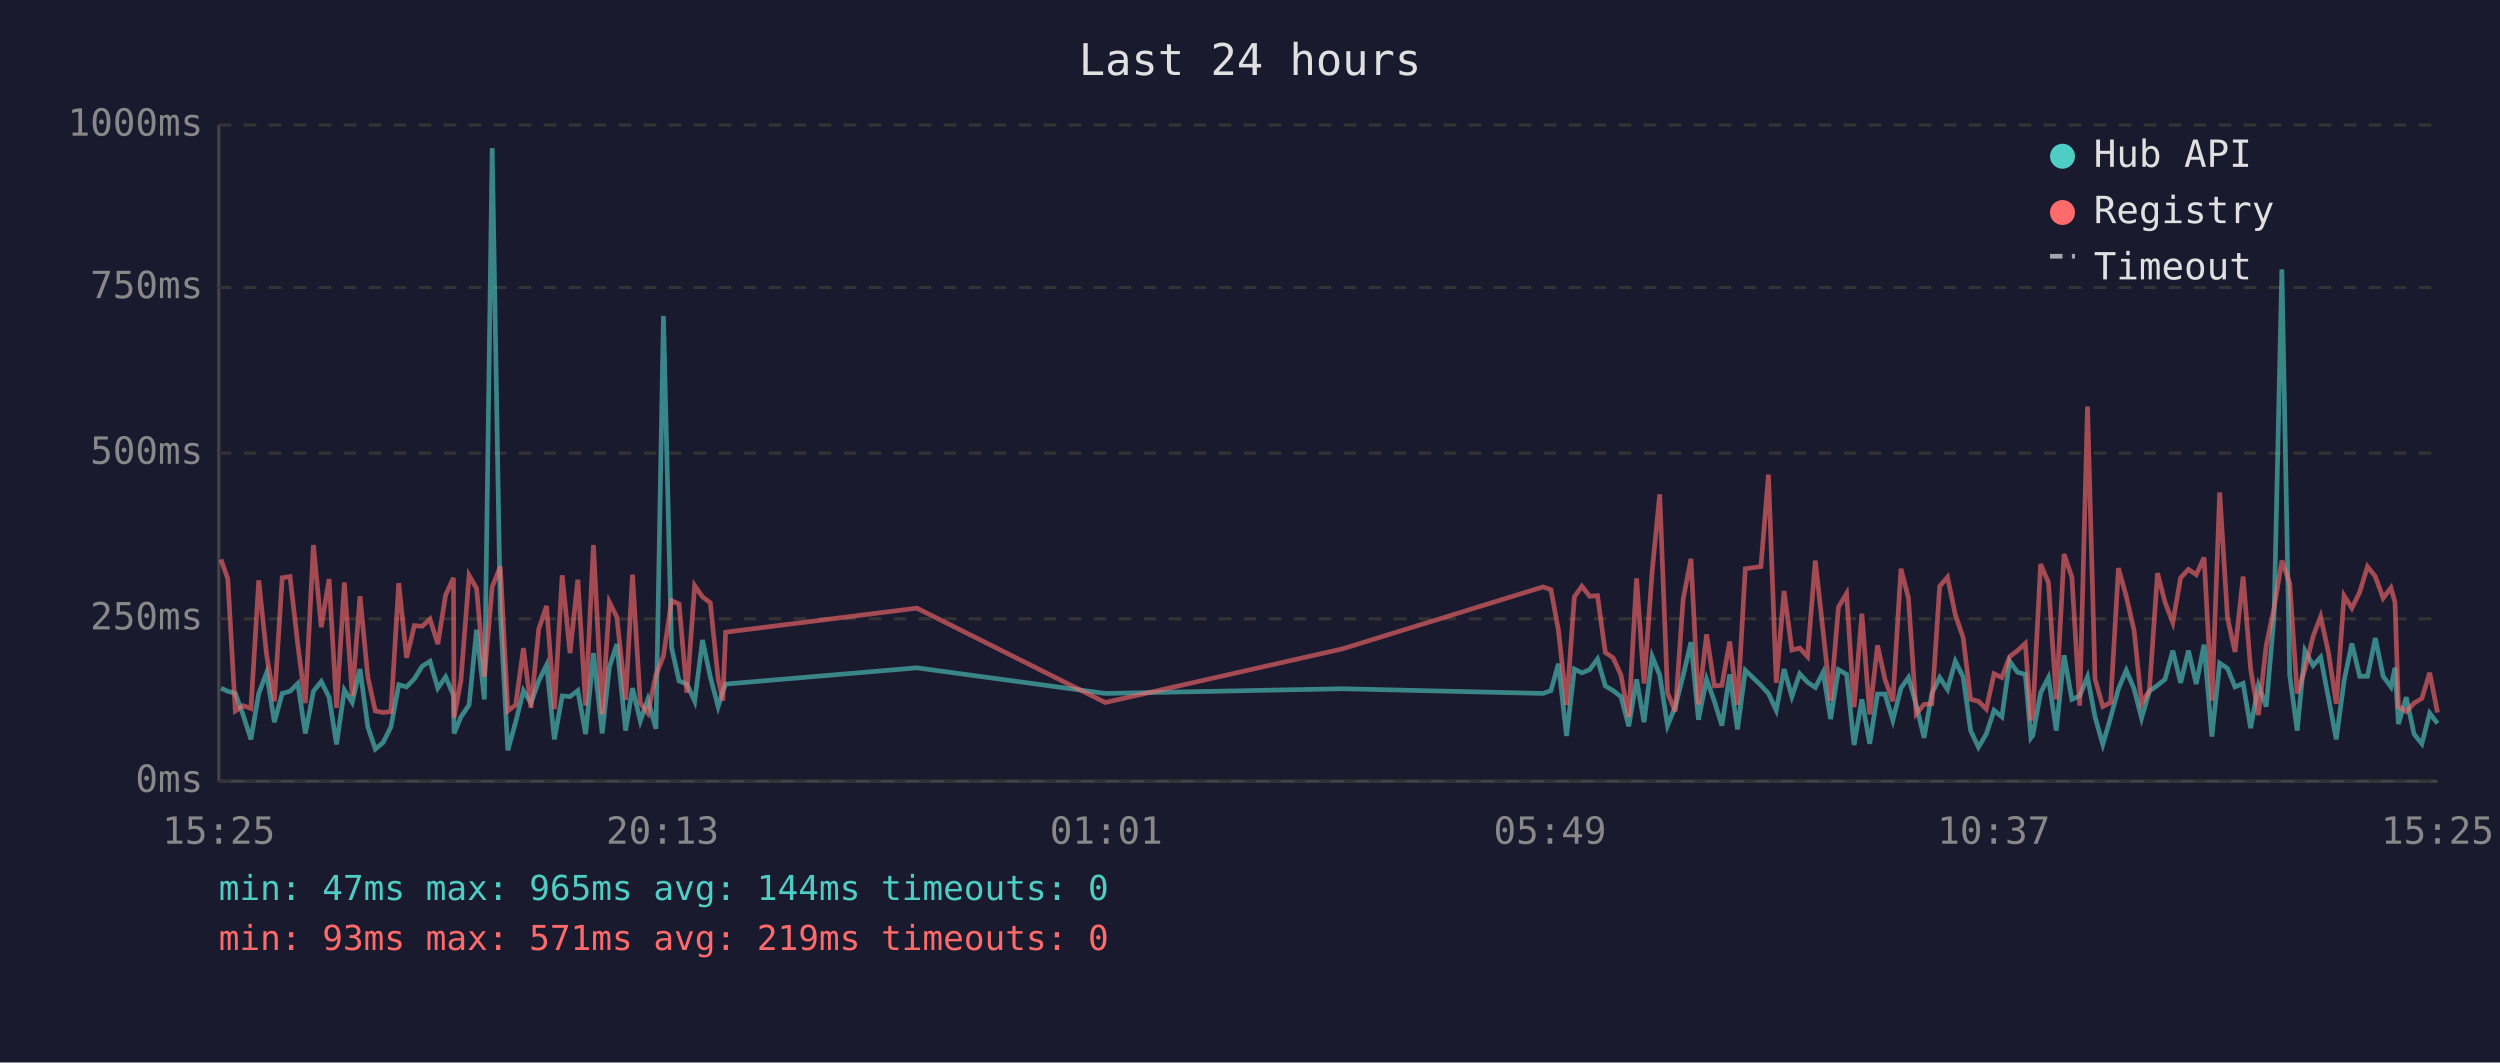
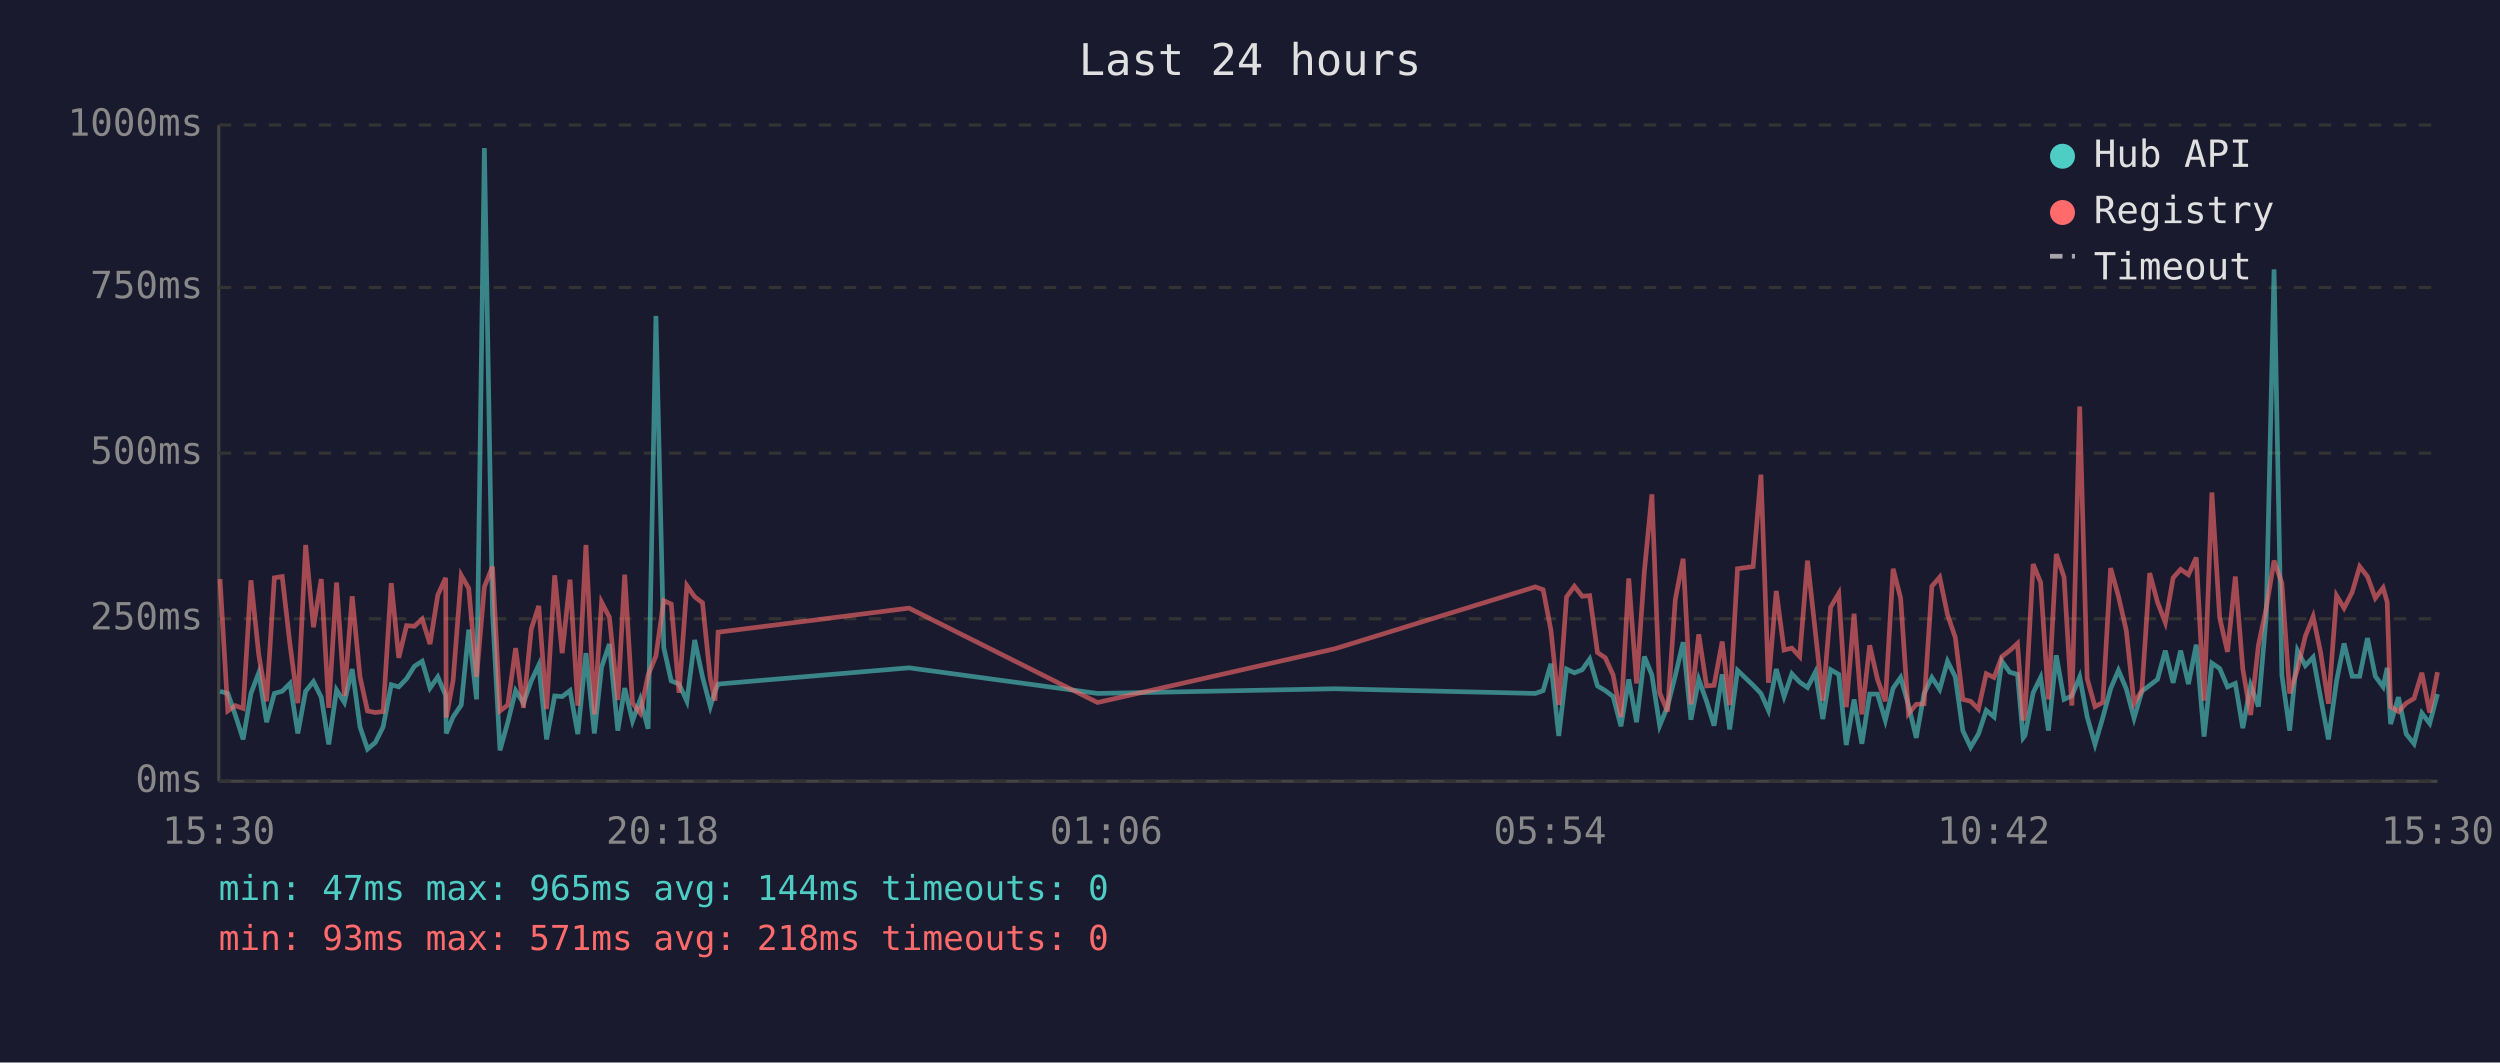
<svg xmlns="http://www.w3.org/2000/svg" viewBox="0 0 800 340" font-family="monospace" font-size="12">
  <rect width="800" height="340" fill="#1a1a2e" />
  <text x="400" y="24" fill="#e0e0e0" font-size="14" text-anchor="middle">Last 24 hours</text>
  <line x1="70" y1="40" x2="70" y2="250" stroke="#444" stroke-width="1" />
  <line x1="70" y1="250" x2="780" y2="250" stroke="#444" stroke-width="1" />
  <line x1="70" y1="250" x2="780" y2="250" stroke="#333" stroke-width="1" stroke-dasharray="4" />
  <text x="65" y="250" fill="#888" text-anchor="end" dominant-baseline="middle">0ms</text>
  <line x1="70" y1="198" x2="780" y2="198" stroke="#333" stroke-width="1" stroke-dasharray="4" />
  <text x="65" y="198" fill="#888" text-anchor="end" dominant-baseline="middle">250ms</text>
  <line x1="70" y1="145" x2="780" y2="145" stroke="#333" stroke-width="1" stroke-dasharray="4" />
  <text x="65" y="145" fill="#888" text-anchor="end" dominant-baseline="middle">500ms</text>
  <line x1="70" y1="92" x2="780" y2="92" stroke="#333" stroke-width="1" stroke-dasharray="4" />
  <text x="65" y="92" fill="#888" text-anchor="end" dominant-baseline="middle">750ms</text>
  <line x1="70" y1="40" x2="780" y2="40" stroke="#333" stroke-width="1" stroke-dasharray="4" />
  <text x="65" y="40" fill="#888" text-anchor="end" dominant-baseline="middle">1000ms</text>
-   <text x="70" y="270" fill="#888" text-anchor="middle">15:25</text>
-   <text x="212" y="270" fill="#888" text-anchor="middle">20:13</text>
-   <text x="354" y="270" fill="#888" text-anchor="middle">01:01</text>
-   <text x="496" y="270" fill="#888" text-anchor="middle">05:49</text>
-   <text x="638" y="270" fill="#888" text-anchor="middle">10:37</text>
-   <text x="780" y="270" fill="#888" text-anchor="middle">15:25</text>
-   <polyline points="70.7,220.2 72.9,221.2 75.3,221.9 77.8,228.8 80.3,236.6 82.8,221.9 85.3,215.3 87.8,231.1 90.3,221.9 92.8,221.2 95.3,218.7 97.7,234.7 100.3,221.2 102.8,218.1 105.3,223.1 107.7,238.2 110.2,220.8 112.7,224.8 115.2,214.1 117.7,232.6 120.1,239.7 122.6,237.6 125.1,232.6 127.6,219.1 130.1,219.8 132.6,217.2 135.1,213.2 137.6,211.6 140.1,220.2 142.6,216.6 145.1,222.5 145.3,234.7 147.5,229.4 150.1,225.6 152.5,201.5 155.0,223.8 157.5,47.4 160.1,196.0 162.5,240.1 165.0,231.1 167.5,221.0 169.9,225.0 172.4,217.9 174.9,212.8 177.4,236.6 179.9,222.7 182.4,222.9 184.9,221.0 187.4,234.9 189.9,209.0 192.7,234.7 195.0,213.5 197.4,206.1 200.2,233.8 202.4,220.2 204.9,230.7 207.3,223.8 209.9,233.2 212.3,101.1 214.9,207.2 217.3,217.9 219.8,218.9 222.3,224.4 224.8,204.8 227.3,216.6 229.8,226.1 231.3,221.2 232.2,218.9 293.4,213.7 353.7,221.9 429.7,220.4 493.8,221.9 496.3,221.0 498.7,212.4 501.3,235.5 503.8,214.1 506.2,215.3 508.7,214.3 511.2,210.9 513.7,219.5 516.2,221.0 518.7,222.9 521.2,232.4 523.7,217.4 526.1,231.1 528.7,210.1 531.1,216.0 533.6,232.2 536.1,226.1 538.6,216.2 541.1,205.5 543.5,230.3 546.1,217.4 548.6,224.4 551.0,232.2 553.5,215.8 556.0,233.4 558.5,214.5 563.5,219.3 565.9,221.9 568.4,227.3 570.9,214.1 573.4,222.9 575.9,215.6 578.4,218.3 580.9,220.0 583.4,215.1 585.8,230.1 588.3,214.3 590.9,215.8 593.3,238.4 595.8,223.8 598.3,238.0 600.8,222.1 603.2,222.1 605.7,230.5 608.3,220.2 610.7,216.8 613.2,225.6 615.7,236.1 618.2,221.9 620.7,216.8 623.2,220.6 625.7,211.6 628.2,216.6 630.6,233.8 633.1,239.1 635.6,234.9 638.1,227.3 640.6,229.4 643.1,211.6 645.6,215.1 648.1,215.8 649.9,236.1 650.5,235.3 653.0,221.7 655.5,216.8 658.0,233.8 660.5,209.7 663.0,223.8 665.5,222.7 668.0,216.6 670.4,229.4 672.9,238.2 675.4,229.6 677.9,220.4 680.4,214.5 682.9,220.4 685.3,229.8 687.8,221.2 690.4,219.3 692.8,217.4 695.3,208.2 697.8,218.5 700.3,208.2 702.8,218.9 705.3,206.3 707.8,235.7 710.3,212.2 712.8,213.9 715.2,219.8 717.8,218.7 720.2,233.0 722.7,219.3 725.2,226.1 727.7,197.1 730.2,86.2 732.7,216.0 735.1,233.8 737.6,208.2 740.2,213.0 742.6,210.3 745.1,223.3 747.6,236.6 750.1,217.9 752.6,205.9 755.1,216.4 757.6,216.4 760.1,204.2 762.6,216.4 765.1,219.8 766.4,213.7 767.5,231.7 770.0,223.1 772.5,234.9 775.0,238.0 777.5,228.2 780.0,231.5" fill="none" stroke="#4ecdc4" stroke-width="1.5" opacity="0.6" />
-   <polyline points="70.7,179.0 72.9,185.3 75.3,227.5 77.8,225.8 80.3,226.7 82.8,185.7 85.3,209.5 87.8,224.4 90.3,184.9 92.8,184.5 95.3,206.3 97.7,225.0 100.3,174.4 102.8,200.7 105.3,185.3 107.7,226.5 110.2,186.4 112.7,222.7 115.2,190.8 117.7,216.6 120.1,227.5 122.6,228.0 125.1,227.7 127.6,186.6 130.1,210.5 132.6,200.2 135.1,200.4 137.6,198.1 140.1,206.1 142.6,190.4 145.1,184.9 145.3,229.6 147.5,217.7 150.1,184.1 152.5,188.3 155.0,216.6 157.5,187.8 160.1,181.3 162.5,227.5 165.0,225.6 167.5,207.4 169.9,226.5 172.4,201.3 174.9,193.9 177.4,226.9 179.9,184.1 182.4,209.0 184.9,185.5 187.4,225.8 189.9,174.4 192.7,228.6 195.0,192.7 197.4,197.5 200.2,224.0 202.4,183.9 204.9,225.0 207.3,228.2 209.9,216.0 212.3,209.9 214.9,192.2 217.3,193.3 219.8,221.7 222.3,187.4 224.8,191.0 227.3,192.9 229.8,217.2 231.3,224.2 232.2,202.3 293.4,194.6 353.7,224.8 429.7,207.6 493.8,187.8 496.3,188.7 498.7,201.7 501.3,225.6 503.8,191.0 506.2,187.6 508.7,190.8 511.2,190.6 513.7,208.8 516.2,210.5 518.7,216.0 521.2,229.4 523.7,185.1 526.1,218.7 528.7,182.8 531.1,158.2 533.6,221.7 536.1,227.7 538.6,191.8 541.1,178.8 543.5,225.4 546.1,203.0 548.6,219.5 551.0,219.3 553.5,205.3 556.0,225.6 558.5,182.0 563.5,181.3 565.9,151.9 568.4,218.5 570.9,189.1 573.4,208.0 575.9,207.4 578.4,210.1 580.9,179.4 583.4,202.1 585.8,224.2 588.3,194.3 590.9,189.9 593.3,226.3 595.8,196.4 598.3,228.6 600.8,206.5 603.2,217.4 605.7,224.4 608.3,182.0 610.7,191.4 613.2,228.4 615.7,225.4 618.2,225.2 620.7,187.6 623.2,184.7 625.7,196.7 628.2,204.0 630.6,223.8 633.1,224.4 635.6,226.9 638.1,215.6 640.6,216.8 643.1,210.1 645.6,208.2 648.1,205.9 649.9,230.5 650.5,228.4 653.0,180.5 655.5,186.4 658.0,223.8 660.5,177.3 663.0,184.7 665.5,225.8 668.0,130.1 670.4,217.2 672.9,226.1 675.4,224.8 677.9,181.8 680.4,190.8 682.9,201.7 685.3,225.0 687.8,221.0 690.4,183.4 692.8,192.7 695.3,199.2 697.8,184.9 700.3,182.2 702.8,183.9 705.3,178.4 707.8,224.2 710.3,157.6 712.8,197.7 715.2,208.6 717.8,184.5 720.2,214.1 722.7,228.8 725.2,206.5 727.7,194.6 730.2,179.4 732.7,186.6 735.1,221.9 737.6,214.1 740.2,203.6 742.6,197.3 745.1,208.8 747.6,225.2 750.1,190.6 752.6,194.6 755.1,189.5 757.6,181.3 760.1,184.5 762.6,191.4 765.1,188.1 766.4,192.7 767.5,226.1 770.0,227.7 772.5,225.0 775.0,223.5 777.5,215.3 780.0,228.0" fill="none" stroke="#ff6b6b" stroke-width="1.5" opacity="0.6" />
+   <text x="70" y="270" fill="#888" text-anchor="middle">15:30</text>
+   <text x="212" y="270" fill="#888" text-anchor="middle">20:18</text>
+   <text x="354" y="270" fill="#888" text-anchor="middle">01:06</text>
+   <text x="496" y="270" fill="#888" text-anchor="middle">05:54</text>
+   <text x="638" y="270" fill="#888" text-anchor="middle">10:42</text>
+   <text x="780" y="270" fill="#888" text-anchor="middle">15:30</text>
+   <polyline points="70.4,221.2 72.9,221.9 75.3,228.8 77.8,236.6 80.3,221.9 82.8,215.3 85.3,231.1 87.8,221.9 90.3,221.2 92.8,218.7 95.3,234.7 97.8,221.2 100.3,218.1 102.8,223.1 105.2,238.2 107.7,220.8 110.2,224.8 112.7,214.1 115.2,232.6 117.6,239.7 120.1,237.6 122.6,232.6 125.2,219.1 127.6,219.8 130.1,217.2 132.6,213.2 135.1,211.6 137.6,220.2 140.1,216.6 142.6,222.5 142.8,234.7 145.0,229.4 147.6,225.6 150.0,201.5 152.5,223.8 155.0,47.4 157.6,196.0 160.0,240.1 162.5,231.1 165.0,221.0 167.5,225.0 170.0,217.9 172.4,212.8 174.9,236.6 177.5,222.7 179.9,222.9 182.4,221.0 184.9,234.9 187.5,209.0 190.2,234.7 192.5,213.5 195.0,206.1 197.7,233.8 199.9,220.2 202.4,230.7 204.9,223.8 207.4,233.2 209.9,101.1 212.4,207.2 214.8,217.9 217.3,218.9 219.8,224.4 222.3,204.8 224.8,216.6 227.3,226.1 228.8,221.2 229.8,218.9 290.9,213.7 351.2,221.9 427.2,220.4 491.3,221.9 493.8,221.0 496.3,212.4 498.8,235.5 501.3,214.1 503.8,215.3 506.3,214.3 508.7,210.9 511.2,219.5 513.7,221.0 516.2,222.9 518.7,232.4 521.2,217.4 523.7,231.1 526.2,210.1 528.6,216.0 531.1,232.2 533.6,226.1 536.1,216.2 538.6,205.5 541.1,230.3 543.6,217.4 546.1,224.4 548.5,232.2 551.1,215.8 553.5,233.4 556.0,214.5 561.0,219.3 563.5,221.9 565.9,227.3 568.4,214.1 570.9,222.9 573.4,215.6 575.9,218.3 578.4,220.0 580.9,215.1 583.3,230.1 585.8,214.3 588.4,215.8 590.8,238.4 593.3,223.8 595.8,238.0 598.3,222.1 600.8,222.1 603.3,230.5 605.8,220.2 608.2,216.8 610.7,225.6 613.2,236.1 615.7,221.9 618.2,216.8 620.7,220.6 623.2,211.6 625.7,216.6 628.1,233.8 630.6,239.1 633.1,234.9 635.6,227.3 638.1,229.4 640.6,211.6 643.1,215.1 645.6,215.8 647.4,236.1 648.0,235.3 650.6,221.7 653.0,216.8 655.5,233.8 658.0,209.7 660.5,223.8 663.0,222.7 665.5,216.6 667.9,229.4 670.4,238.2 672.9,229.6 675.4,220.4 677.9,214.5 680.4,220.4 682.9,229.8 685.4,221.2 687.9,219.3 690.4,217.4 692.9,208.2 695.4,218.5 697.8,208.2 700.3,218.9 702.8,206.3 705.3,235.7 707.8,212.2 710.3,213.9 712.8,219.8 715.3,218.7 717.7,233.0 720.2,219.3 722.7,226.1 725.2,197.1 727.7,86.2 730.2,216.0 732.7,233.8 735.2,208.2 737.7,213.0 740.2,210.3 742.6,223.3 745.1,236.6 747.7,217.9 750.1,205.9 752.7,216.4 755.1,216.4 757.6,204.2 760.1,216.4 762.6,219.8 763.9,213.7 765.0,231.7 767.5,223.1 770.0,234.9 772.5,238.0 775.0,228.2 777.5,231.5 780.0,222.1" fill="none" stroke="#4ecdc4" stroke-width="1.5" opacity="0.6" />
+   <polyline points="70.4,185.3 72.9,227.5 75.3,225.8 77.8,226.7 80.3,185.7 82.8,209.5 85.3,224.4 87.8,184.9 90.3,184.5 92.8,206.3 95.3,225.0 97.8,174.4 100.3,200.7 102.8,185.3 105.2,226.5 107.7,186.4 110.2,222.7 112.7,190.8 115.2,216.6 117.6,227.5 120.1,228.0 122.6,227.7 125.2,186.6 127.6,210.5 130.1,200.2 132.6,200.4 135.1,198.1 137.6,206.1 140.1,190.4 142.6,184.9 142.8,229.6 145.0,217.7 147.6,184.1 150.0,188.3 152.5,216.6 155.0,187.8 157.6,181.3 160.0,227.5 162.5,225.6 165.0,207.4 167.5,226.5 170.0,201.3 172.4,193.9 174.9,226.9 177.5,184.1 179.9,209.0 182.4,185.5 184.9,225.8 187.5,174.4 190.2,228.6 192.5,192.7 195.0,197.5 197.7,224.0 199.9,183.9 202.4,225.0 204.9,228.2 207.4,216.0 209.9,209.9 212.4,192.2 214.8,193.3 217.3,221.7 219.8,187.4 222.3,191.0 224.8,192.9 227.3,217.2 228.8,224.2 229.8,202.3 290.9,194.6 351.2,224.8 427.2,207.6 491.3,187.8 493.8,188.7 496.3,201.7 498.8,225.6 501.3,191.0 503.8,187.6 506.3,190.8 508.7,190.6 511.2,208.8 513.7,210.5 516.2,216.0 518.7,229.4 521.2,185.1 523.7,218.7 526.2,182.8 528.6,158.2 531.1,221.7 533.6,227.7 536.1,191.8 538.6,178.8 541.1,225.4 543.6,203.0 546.1,219.5 548.5,219.3 551.1,205.3 553.5,225.6 556.0,182.0 561.0,181.3 563.5,151.9 565.9,218.5 568.4,189.1 570.9,208.0 573.4,207.4 575.9,210.1 578.4,179.4 580.9,202.1 583.3,224.2 585.8,194.3 588.4,189.9 590.8,226.3 593.3,196.4 595.8,228.6 598.3,206.5 600.8,217.4 603.3,224.4 605.8,182.0 608.2,191.4 610.7,228.4 613.2,225.4 615.7,225.2 618.2,187.6 620.7,184.7 623.2,196.7 625.7,204.0 628.1,223.8 630.6,224.4 633.1,226.9 635.6,215.6 638.1,216.8 640.6,210.1 643.1,208.2 645.6,205.9 647.4,230.5 648.0,228.4 650.6,180.5 653.0,186.4 655.5,223.8 658.0,177.3 660.5,184.7 663.0,225.8 665.5,130.1 667.9,217.2 670.4,226.1 672.9,224.8 675.4,181.8 677.9,190.8 680.4,201.7 682.9,225.0 685.4,221.0 687.9,183.4 690.4,192.7 692.9,199.2 695.4,184.9 697.8,182.2 700.3,183.9 702.8,178.4 705.3,224.2 707.8,157.6 710.3,197.7 712.8,208.6 715.3,184.5 717.7,214.1 720.2,228.8 722.7,206.5 725.2,194.6 727.7,179.4 730.2,186.6 732.7,221.9 735.2,214.1 737.7,203.6 740.2,197.3 742.6,208.8 745.1,225.2 747.7,190.6 750.1,194.6 752.7,189.5 755.1,181.3 757.6,184.5 760.1,191.4 762.6,188.1 763.9,192.7 765.0,226.1 767.5,227.7 770.0,225.0 772.5,223.5 775.0,215.3 777.5,228.0 780.0,215.1" fill="none" stroke="#ff6b6b" stroke-width="1.5" opacity="0.6" />
  <circle cx="660" cy="50" r="4" fill="#4ecdc4" />
  <text x="670" y="50" fill="#e0e0e0" dominant-baseline="middle">Hub API</text>
  <circle cx="660" cy="68" r="4" fill="#ff6b6b" />
  <text x="670" y="68" fill="#e0e0e0" dominant-baseline="middle">Registry</text>
  <line x1="656" y1="82" x2="664" y2="82" stroke="#e0e0e0" stroke-width="1.5" stroke-dasharray="4,3" opacity="0.7" />
  <text x="670" y="86" fill="#e0e0e0" dominant-baseline="middle">Timeout</text>
  <text x="70" y="288" fill="#4ecdc4" font-size="11">min: 47ms  max: 965ms  avg: 144ms  timeouts: 0</text>
-   <text x="70" y="304" fill="#ff6b6b" font-size="11">min: 93ms  max: 571ms  avg: 219ms  timeouts: 0</text>
+   <text x="70" y="304" fill="#ff6b6b" font-size="11">min: 93ms  max: 571ms  avg: 218ms  timeouts: 0</text>
</svg>
